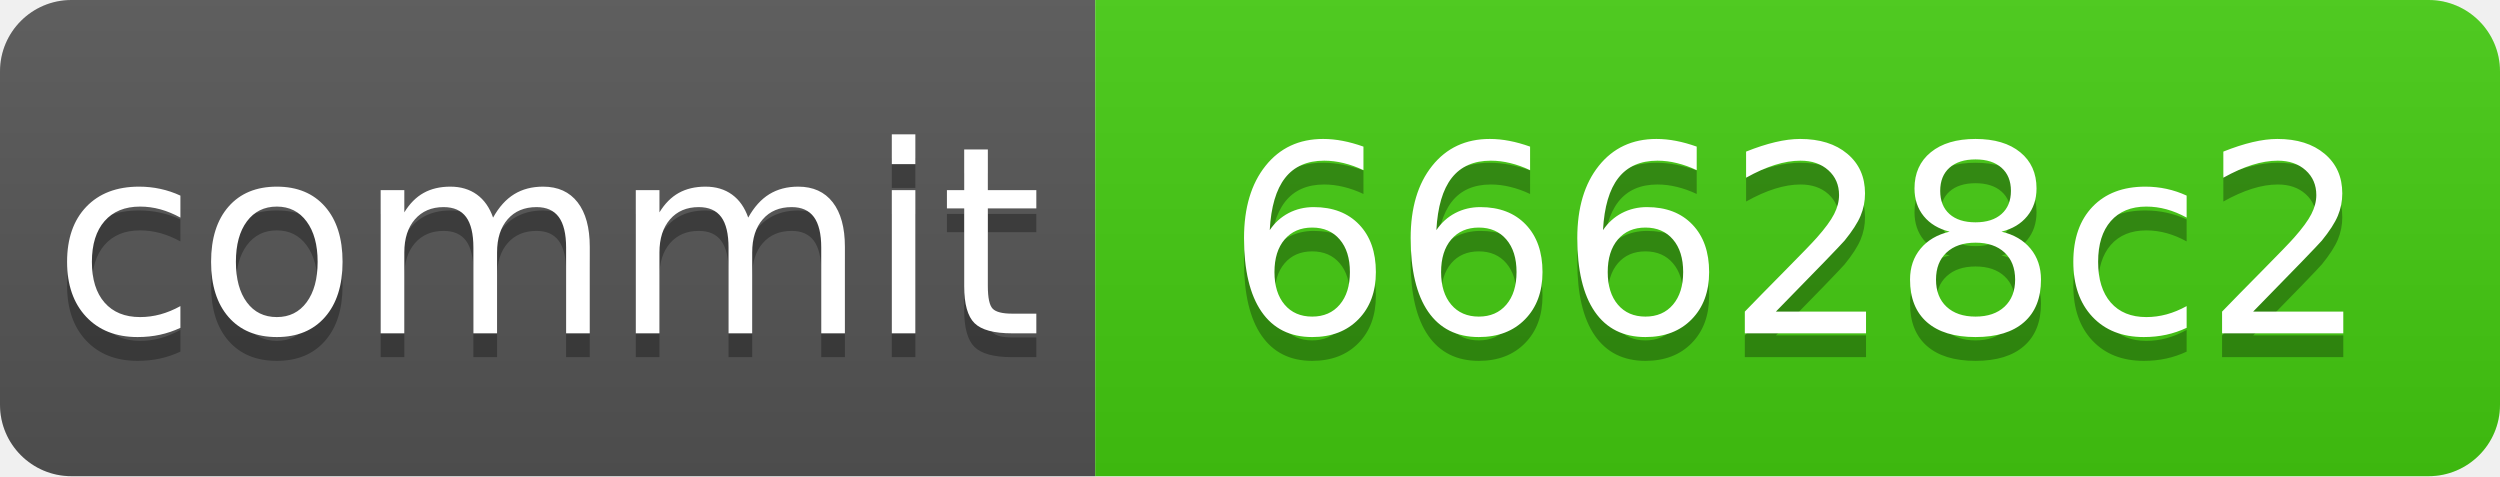
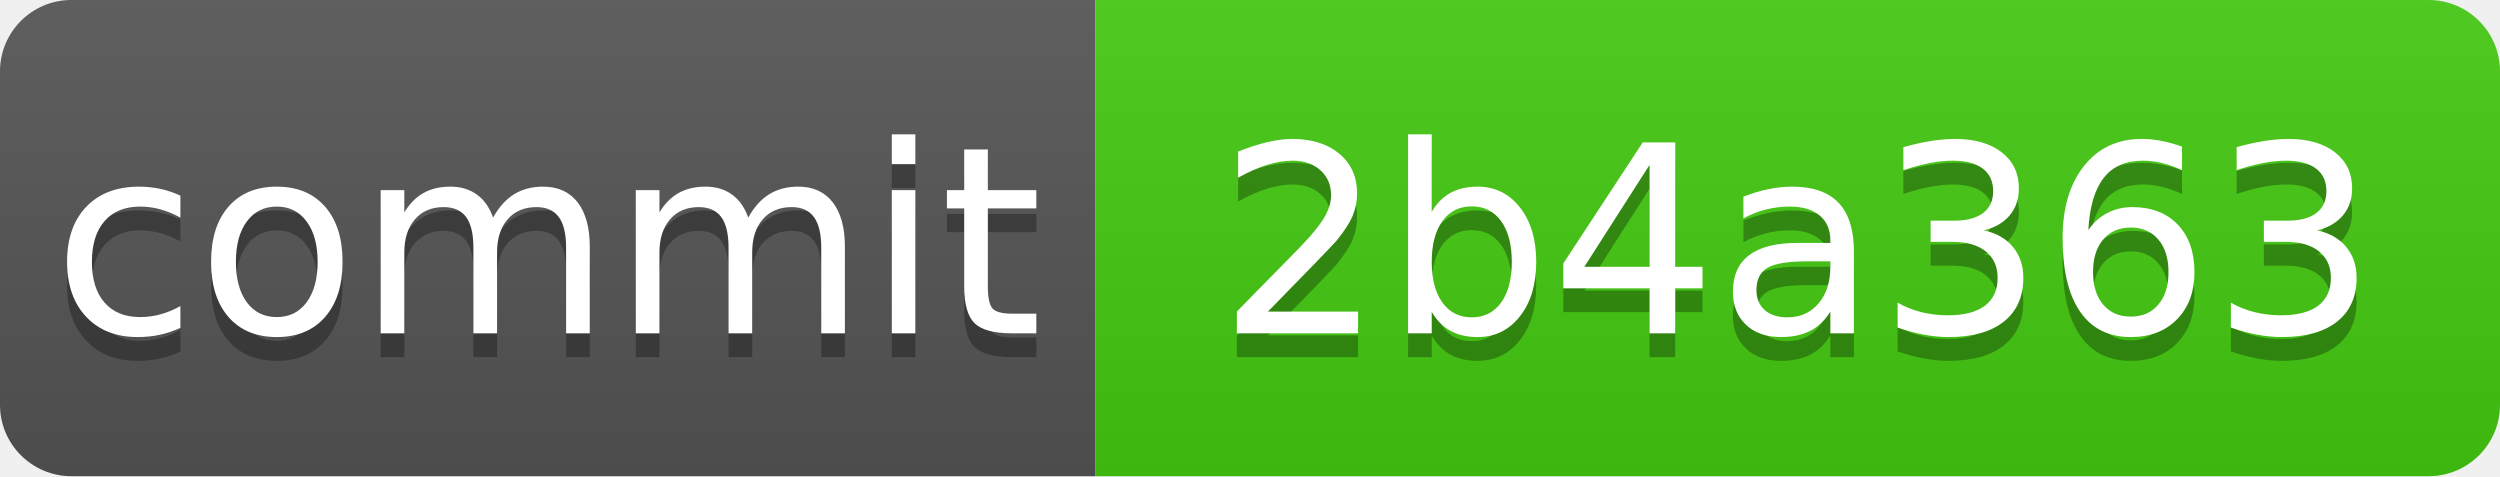
<svg xmlns="http://www.w3.org/2000/svg" xmlns:xlink="http://www.w3.org/1999/xlink" width="105" height="20" role="img">
-   <a target="_blank" xlink:href="https://github.com/symbolic-labs-pub/freedom-that-lasts/commit/66628c204c64fa0505e9d2a48bbf60bb9a33cd1b">
+   <a target="_blank" xlink:href="https://github.com/symbolic-labs-pub/freedom-that-lasts/commit/2b4a363331945b2ab1fb8c7b6b20df3547f8cbbf">
    <linearGradient id="s" x2="0" y2="100%">
      <stop offset="0" stop-color="#bbb" stop-opacity=".1" />
      <stop offset="1" stop-opacity=".1" />
    </linearGradient>
    <clipPath id="r">
      <rect width="105" height="20" rx="3" fill="#fff" />
    </clipPath>
    <g clip-path="url(#r)">
      <rect width="46" height="20" fill="#555" />
      <rect x="46" width="59" height="20" fill="#4c1" />
      <rect width="105" height="20" fill="url(#s)" />
    </g>
    <g fill="#fff" text-anchor="middle" font-family="Verdana,Geneva,DejaVu Sans,sans-serif" text-rendering="geometricPrecision" font-size="110">
      <text aria-hidden="true" x="230.0" y="150" fill="#010101" fill-opacity=".3" transform="scale(.1)" textLength="360">commit</text>
      <text x="230.0" y="140" transform="scale(.1)" fill="#fff" textLength="360">commit</text>
-       <text aria-hidden="true" x="755.0" y="150" fill="#010101" fill-opacity=".3" transform="scale(.1)" textLength="490">66628c2</text>
-       <text x="755.0" y="140" transform="scale(.1)" fill="#fff" textLength="490">66628c2</text>
+       <text aria-hidden="true" x="755.0" y="150" fill="#010101" fill-opacity=".3" transform="scale(.1)" textLength="490">2b4a363</text>
+       <text x="755.0" y="140" transform="scale(.1)" fill="#fff" textLength="490">2b4a363</text>
    </g>
  </a>
</svg>
